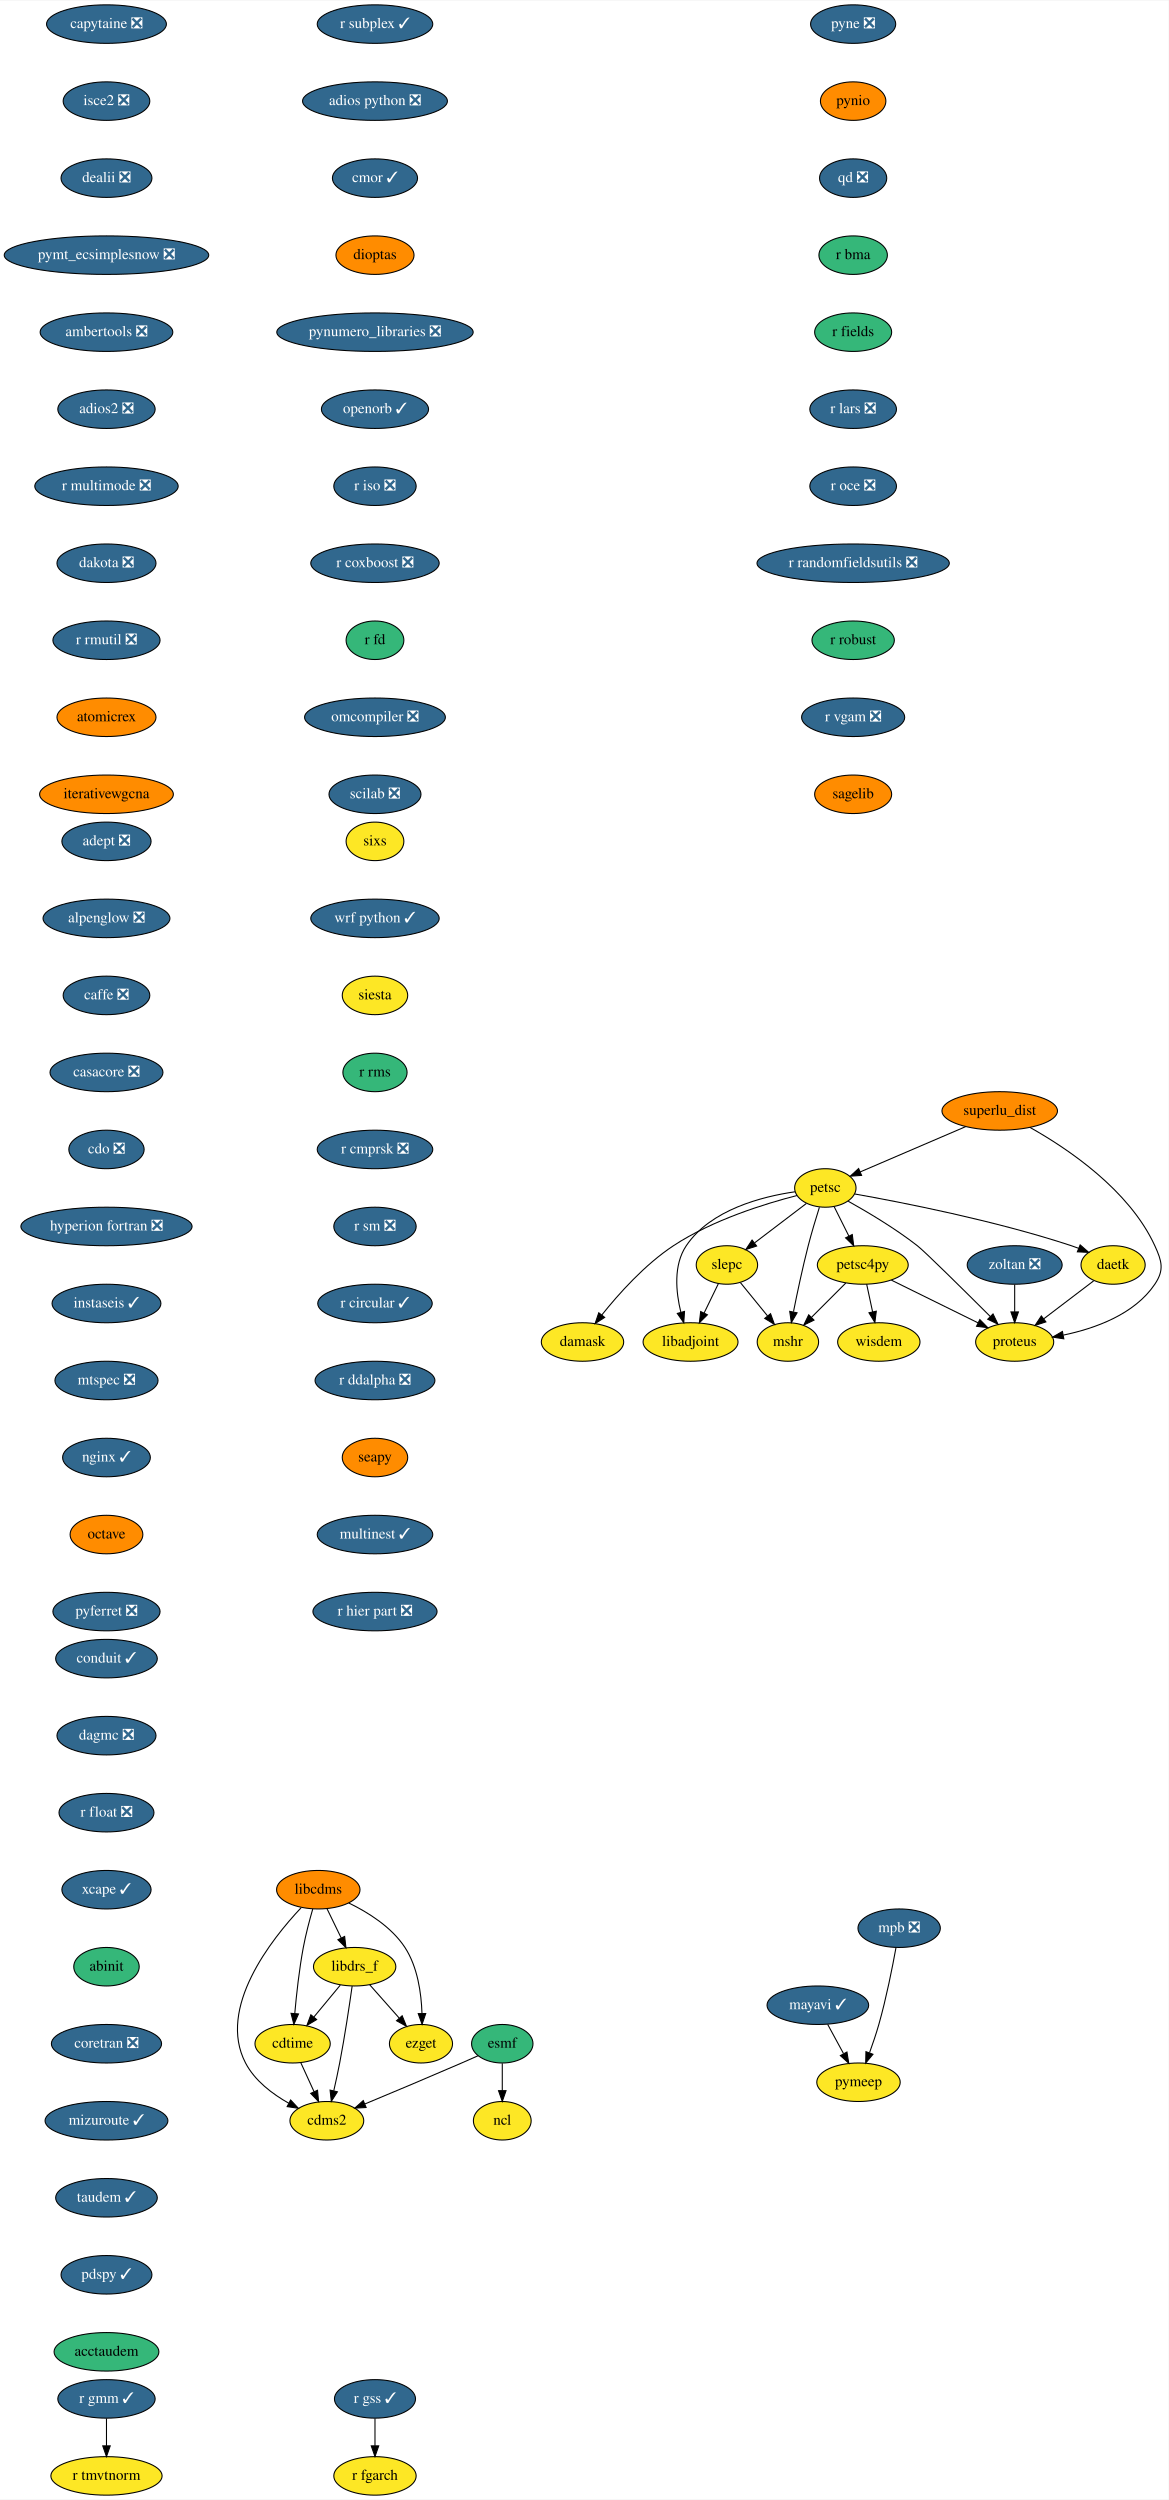
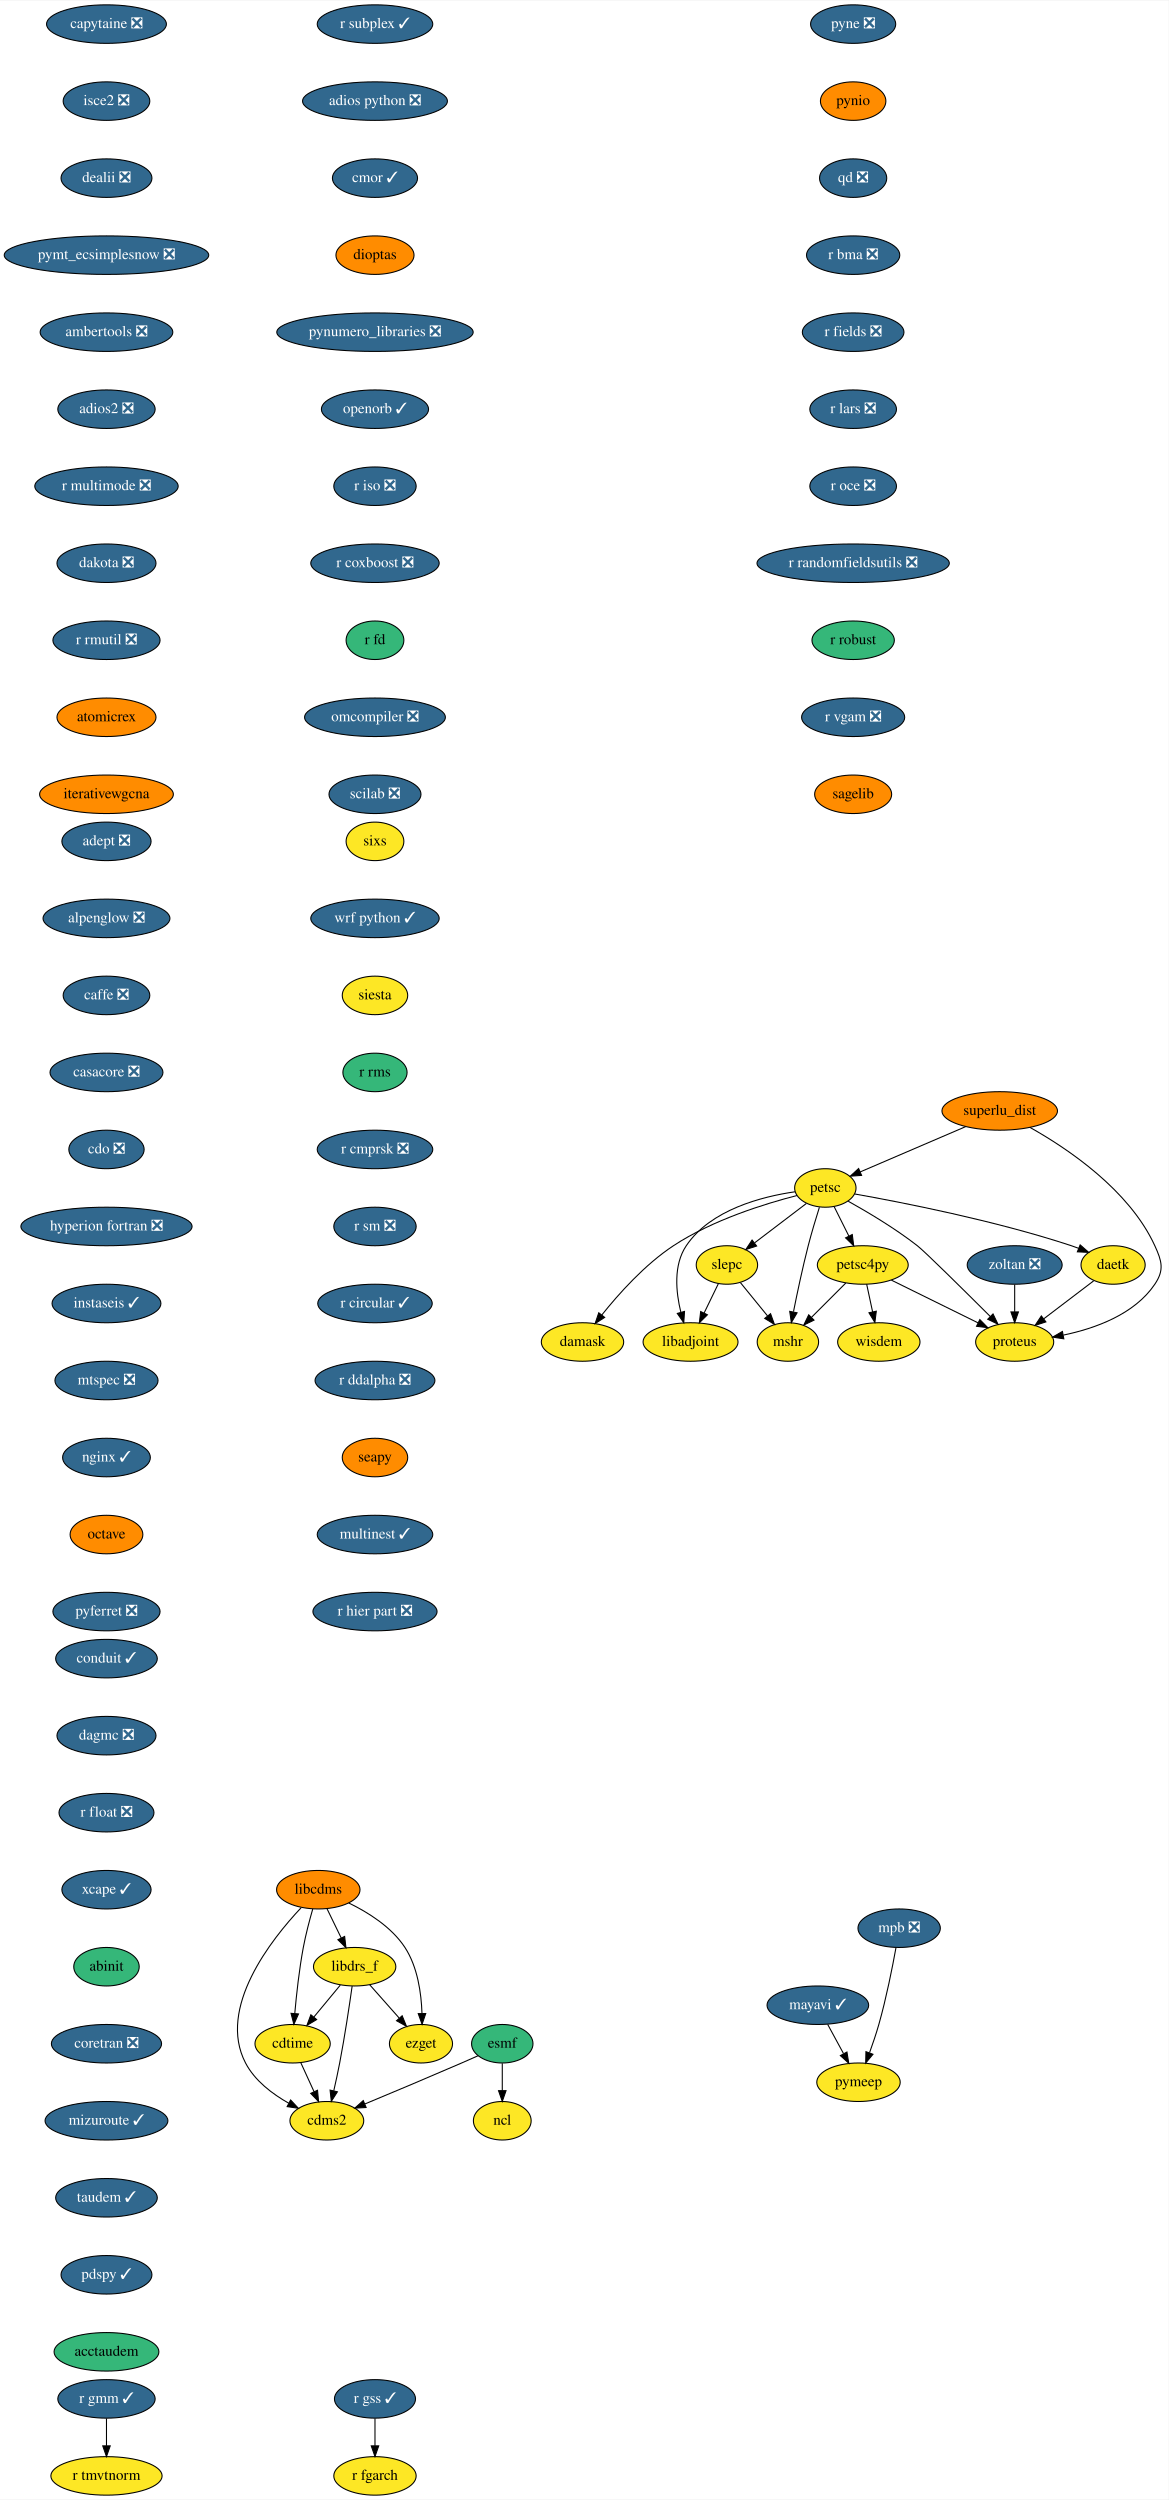
<svg xmlns="http://www.w3.org/2000/svg" xmlns:xlink="http://www.w3.org/1999/xlink" width="1092pt" height="2336pt" viewBox="0.00 0.00 1092.49 2336.00">
  <g id="graph0" class="graph" transform="scale(1 1) rotate(0) translate(4 2332)">
    <polygon fill="white" stroke="transparent" points="-4,4 -4,-2332 1088.49,-2332 1088.49,4 -4,4" />
    <g id="node1" class="node">
      <g id="a_node1">
        <a xlink:href="https://github.com/conda-forge/adept-feedstock/pull/13" xlink:title="adept ❎">
          <ellipse fill="#31688e" stroke="black" cx="95.54" cy="-1546" rx="41.69" ry="18" />
          <text text-anchor="middle" x="95.54" y="-1542.3" font-family="Times,serif" font-size="14.00" fill="white">adept ❎</text>
        </a>
      </g>
    </g>
    <g id="node2" class="node">
      <g id="a_node2">
        <a xlink:href="https://github.com/conda-forge/alpenglow-feedstock/pull/27" xlink:title="alpenglow ❎">
          <ellipse fill="#31688e" stroke="black" cx="95.54" cy="-1474" rx="59.29" ry="18" />
          <text text-anchor="middle" x="95.54" y="-1470.3" font-family="Times,serif" font-size="14.00" fill="white">alpenglow ❎</text>
        </a>
      </g>
    </g>
    <g id="node3" class="node">
      <g id="a_node3">
        <a xlink:href="https://github.com/conda-forge/caffe-feedstock/pull/67" xlink:title="caffe ❎">
          <ellipse fill="#31688e" stroke="black" cx="95.54" cy="-1402" rx="40.5" ry="18" />
          <text text-anchor="middle" x="95.54" y="-1398.3" font-family="Times,serif" font-size="14.00" fill="white">caffe ❎</text>
        </a>
      </g>
    </g>
    <g id="node4" class="node">
      <g id="a_node4">
        <a xlink:href="https://github.com/conda-forge/casacore-feedstock/pull/50" xlink:title="casacore ❎">
          <ellipse fill="#31688e" stroke="black" cx="95.54" cy="-1330" rx="52.79" ry="18" />
          <text text-anchor="middle" x="95.54" y="-1326.3" font-family="Times,serif" font-size="14.00" fill="white">casacore ❎</text>
        </a>
      </g>
    </g>
    <g id="node5" class="node">
      <g id="a_node5">
        <a xlink:href="https://github.com/conda-forge/cdo-feedstock/pull/87" xlink:title="cdo ❎">
          <ellipse fill="#31688e" stroke="black" cx="95.54" cy="-1258" rx="35.19" ry="18" />
          <text text-anchor="middle" x="95.54" y="-1254.3" font-family="Times,serif" font-size="14.00" fill="white">cdo ❎</text>
        </a>
      </g>
    </g>
    <g id="node7" class="node">
      <g id="a_node7">
        <a xlink:href="https://github.com/conda-forge/hyperion-fortran-feedstock/pull/19" xlink:title="hyperion fortran ❎">
          <ellipse fill="#31688e" stroke="black" cx="95.54" cy="-1186" rx="80" ry="18" />
          <text text-anchor="middle" x="95.54" y="-1182.3" font-family="Times,serif" font-size="14.00" fill="white">hyperion fortran ❎</text>
        </a>
      </g>
    </g>
    <g id="node6" class="node">
      <g id="a_node6">
        <a xlink:href="https://github.com/conda-forge/cdms2-feedstock" xlink:title="cdms2">
          <ellipse fill="#fde725" stroke="black" cx="301.54" cy="-350" rx="34.5" ry="18" />
          <text text-anchor="middle" x="301.54" y="-346.3" font-family="Times,serif" font-size="14.00">cdms2</text>
        </a>
      </g>
    </g>
    <g id="node11" class="node">
      <g id="a_node11">
        <a xlink:href="https://github.com/conda-forge/instaseis-feedstock/pull/25" xlink:title="instaseis ✓">
          <ellipse fill="#31688e" stroke="black" cx="95.54" cy="-1114" rx="50.89" ry="18" />
          <text text-anchor="middle" x="95.54" y="-1110.3" font-family="Times,serif" font-size="14.00" fill="white">instaseis ✓</text>
        </a>
      </g>
    </g>
    <g id="node8" class="node">
      <g id="a_node8">
        <a xlink:href="https://github.com/conda-forge/cdtime-feedstock" xlink:title="cdtime">
          <ellipse fill="#fde725" stroke="black" cx="269.54" cy="-422" rx="35.19" ry="18" />
          <text text-anchor="middle" x="269.54" y="-418.3" font-family="Times,serif" font-size="14.00">cdtime</text>
        </a>
      </g>
    </g>
    <g id="edge6" class="edge">
      <path fill="none" stroke="black" d="M277.13,-404.41C280.86,-396.25 285.44,-386.22 289.63,-377.07" />
      <polygon fill="black" stroke="black" points="292.82,-378.51 293.79,-367.96 286.45,-375.6 292.82,-378.51" />
    </g>
    <g id="node9" class="node">
      <g id="a_node9">
        <a xlink:href="https://github.com/conda-forge/esmf-feedstock" xlink:title="esmf">
          <ellipse fill="#35b779" stroke="black" cx="465.54" cy="-422" rx="28.7" ry="18" />
          <text text-anchor="middle" x="465.54" y="-418.3" font-family="Times,serif" font-size="14.00">esmf</text>
        </a>
      </g>
    </g>
    <g id="edge7" class="edge">
      <path fill="none" stroke="black" d="M443.07,-410.85C437.98,-408.57 432.58,-406.19 427.54,-404 397.18,-390.82 362.49,-376.27 337.21,-365.75" />
      <polygon fill="black" stroke="black" points="338.25,-362.4 327.68,-361.79 335.57,-368.86 338.25,-362.4" />
    </g>
    <g id="node10" class="node">
      <g id="a_node10">
        <a xlink:href="https://github.com/conda-forge/ncl-feedstock" xlink:title="ncl">
          <ellipse fill="#fde725" stroke="black" cx="465.54" cy="-350" rx="27" ry="18" />
          <text text-anchor="middle" x="465.54" y="-346.3" font-family="Times,serif" font-size="14.00">ncl</text>
        </a>
      </g>
    </g>
    <g id="edge8" class="edge">
      <path fill="none" stroke="black" d="M465.54,-403.7C465.54,-395.98 465.54,-386.71 465.54,-378.11" />
      <polygon fill="black" stroke="black" points="469.04,-378.1 465.54,-368.1 462.04,-378.1 469.04,-378.1" />
    </g>
    <g id="node12" class="node">
      <g id="a_node12">
        <a xlink:href="https://github.com/conda-forge/mtspec-feedstock/pull/14" xlink:title="mtspec ❎">
          <ellipse fill="#31688e" stroke="black" cx="95.54" cy="-1042" rx="48.19" ry="18" />
          <text text-anchor="middle" x="95.54" y="-1038.3" font-family="Times,serif" font-size="14.00" fill="white">mtspec ❎</text>
        </a>
      </g>
    </g>
    <g id="node20" class="node">
      <g id="a_node20">
        <a xlink:href="https://github.com/conda-forge/nginx-feedstock/pull/46" xlink:title="nginx ✓">
          <ellipse fill="#31688e" stroke="black" cx="95.54" cy="-970" rx="41" ry="18" />
          <text text-anchor="middle" x="95.54" y="-966.3" font-family="Times,serif" font-size="14.00" fill="white">nginx ✓</text>
        </a>
      </g>
    </g>
    <g id="node13" class="node">
      <g id="a_node13">
        <a xlink:href="https://github.com/conda-forge/libadjoint-feedstock" xlink:title="libadjoint">
          <ellipse fill="#fde725" stroke="black" cx="641.54" cy="-1078" rx="44.39" ry="18" />
          <text text-anchor="middle" x="641.54" y="-1074.3" font-family="Times,serif" font-size="14.00">libadjoint</text>
        </a>
      </g>
    </g>
    <g id="node14" class="node">
      <g id="a_node14">
        <a xlink:href="https://github.com/conda-forge/libcdms-feedstock" xlink:title="libcdms">
          <ellipse fill="#ff8c00" stroke="black" cx="293.54" cy="-566" rx="39" ry="18" />
          <text text-anchor="middle" x="293.54" y="-562.3" font-family="Times,serif" font-size="14.00">libcdms</text>
        </a>
      </g>
    </g>
    <g id="edge11" class="edge">
      <path fill="none" stroke="black" d="M277.43,-549.07C249.78,-519.71 198.73,-455.38 225.54,-404 234.19,-387.43 250.64,-374.98 266.04,-366.33" />
      <polygon fill="black" stroke="black" points="267.68,-369.42 274.91,-361.67 264.43,-363.22 267.68,-369.42" />
    </g>
    <g id="edge12" class="edge">
      <path fill="none" stroke="black" d="M288.36,-547.96C285.39,-537.64 281.82,-524.16 279.54,-512 275.7,-491.5 273.14,-468.04 271.57,-450.36" />
      <polygon fill="black" stroke="black" points="275.04,-449.85 270.72,-440.17 268.07,-450.43 275.04,-449.85" />
    </g>
    <g id="node15" class="node">
      <g id="a_node15">
        <a xlink:href="https://github.com/conda-forge/libdrs_f-feedstock" xlink:title="libdrs_f">
          <ellipse fill="#fde725" stroke="black" cx="327.54" cy="-494" rx="38.5" ry="18" />
          <text text-anchor="middle" x="327.54" y="-490.3" font-family="Times,serif" font-size="14.00">libdrs_f</text>
        </a>
      </g>
    </g>
    <g id="edge13" class="edge">
      <path fill="none" stroke="black" d="M301.77,-548.05C305.74,-539.89 310.58,-529.91 315,-520.82" />
      <polygon fill="black" stroke="black" points="318.17,-522.31 319.39,-511.79 311.87,-519.25 318.17,-522.31" />
    </g>
    <g id="node16" class="node">
      <g id="a_node16">
        <a xlink:href="https://github.com/conda-forge/ezget-feedstock" xlink:title="ezget">
          <ellipse fill="#fde725" stroke="black" cx="389.54" cy="-422" rx="29.5" ry="18" />
          <text text-anchor="middle" x="389.54" y="-418.3" font-family="Times,serif" font-size="14.00">ezget</text>
        </a>
      </g>
    </g>
    <g id="edge14" class="edge">
      <path fill="none" stroke="black" d="M322,-553.59C339.95,-544.89 362.03,-531.13 374.54,-512 386.44,-493.8 389.85,-469.18 390.47,-450.45" />
      <polygon fill="black" stroke="black" points="393.98,-450.22 390.56,-440.19 386.98,-450.16 393.98,-450.22" />
    </g>
    <g id="edge15" class="edge">
      <path fill="none" stroke="black" d="M325.19,-475.88C322.65,-457.92 318.31,-428.89 313.54,-404 311.92,-395.53 309.92,-386.35 308.03,-378.05" />
      <polygon fill="black" stroke="black" points="311.4,-377.07 305.72,-368.13 304.58,-378.66 311.4,-377.07" />
    </g>
    <g id="edge16" class="edge">
      <path fill="none" stroke="black" d="M314.09,-476.76C306.77,-467.93 297.57,-456.83 289.44,-447.01" />
      <polygon fill="black" stroke="black" points="292,-444.61 282.92,-439.15 286.61,-449.08 292,-444.61" />
    </g>
    <g id="edge17" class="edge">
      <path fill="none" stroke="black" d="M341.61,-477.12C349.73,-467.95 360.08,-456.26 369.09,-446.09" />
      <polygon fill="black" stroke="black" points="371.94,-448.15 375.95,-438.34 366.7,-443.51 371.94,-448.15" />
    </g>
    <g id="node17" class="node">
      <g id="a_node17">
        <a xlink:href="https://github.com/conda-forge/mayavi-feedstock/pull/46" xlink:title="mayavi ✓">
          <ellipse fill="#31688e" stroke="black" cx="760.54" cy="-458" rx="47.5" ry="18" />
          <text text-anchor="middle" x="760.54" y="-454.3" font-family="Times,serif" font-size="14.00" fill="white">mayavi ✓</text>
        </a>
      </g>
    </g>
    <g id="node18" class="node">
      <g id="a_node18">
        <a xlink:href="https://github.com/conda-forge/pymeep-feedstock" xlink:title="pymeep">
          <ellipse fill="#fde725" stroke="black" cx="798.54" cy="-386" rx="39" ry="18" />
          <text text-anchor="middle" x="798.54" y="-382.3" font-family="Times,serif" font-size="14.00">pymeep</text>
        </a>
      </g>
    </g>
    <g id="edge18" class="edge">
      <path fill="none" stroke="black" d="M769.74,-440.05C774.17,-431.89 779.59,-421.91 784.52,-412.82" />
      <polygon fill="black" stroke="black" points="787.73,-414.25 789.43,-403.79 781.58,-410.91 787.73,-414.25" />
    </g>
    <g id="node19" class="node">
      <g id="a_node19">
        <a xlink:href="https://github.com/conda-forge/mshr-feedstock" xlink:title="mshr">
          <ellipse fill="#fde725" stroke="black" cx="732.54" cy="-1078" rx="28.7" ry="18" />
          <text text-anchor="middle" x="732.54" y="-1074.3" font-family="Times,serif" font-size="14.00">mshr</text>
        </a>
      </g>
    </g>
    <g id="node21" class="node">
      <g id="a_node21">
        <a xlink:href="https://github.com/conda-forge/octave-feedstock" xlink:title="octave">
          <ellipse fill="#ff8c00" stroke="black" cx="95.54" cy="-898" rx="34" ry="18" />
          <text text-anchor="middle" x="95.54" y="-894.3" font-family="Times,serif" font-size="14.00">octave</text>
        </a>
      </g>
    </g>
    <g id="node22" class="node">
      <g id="a_node22">
        <a xlink:href="https://github.com/conda-forge/pyferret-feedstock/pull/71" xlink:title="pyferret ❎">
          <ellipse fill="#31688e" stroke="black" cx="95.54" cy="-826" rx="50.09" ry="18" />
          <text text-anchor="middle" x="95.54" y="-822.3" font-family="Times,serif" font-size="14.00" fill="white">pyferret ❎</text>
        </a>
      </g>
    </g>
    <g id="node23" class="node">
      <g id="a_node23">
        <a xlink:href="https://github.com/conda-forge/pyne-feedstock/pull/61" xlink:title="pyne ❎">
          <ellipse fill="#31688e" stroke="black" cx="793.54" cy="-2310" rx="39.79" ry="18" />
          <text text-anchor="middle" x="793.54" y="-2306.3" font-family="Times,serif" font-size="14.00" fill="white">pyne ❎</text>
        </a>
      </g>
    </g>
    <g id="node24" class="node">
      <g id="a_node24">
        <a xlink:href="https://github.com/conda-forge/pynio-feedstock" xlink:title="pynio">
          <ellipse fill="#ff8c00" stroke="black" cx="793.54" cy="-2238" rx="30.59" ry="18" />
          <text text-anchor="middle" x="793.54" y="-2234.3" font-family="Times,serif" font-size="14.00">pynio</text>
        </a>
      </g>
    </g>
    <g id="node25" class="node">
      <g id="a_node25">
        <a xlink:href="https://github.com/conda-forge/qd-feedstock/pull/17" xlink:title="qd ❎">
          <ellipse fill="#31688e" stroke="black" cx="793.54" cy="-2166" rx="31.4" ry="18" />
          <text text-anchor="middle" x="793.54" y="-2162.3" font-family="Times,serif" font-size="14.00" fill="white">qd ❎</text>
        </a>
      </g>
    </g>
    <g id="node26" class="node">
      <g id="a_node26">
-         <a xlink:href="https://github.com/conda-forge/r-bma-feedstock" xlink:title="r bma">
-           <ellipse fill="#35b779" stroke="black" cx="793.54" cy="-2094" rx="32" ry="18" />
-           <text text-anchor="middle" x="793.54" y="-2090.3" font-family="Times,serif" font-size="14.00">r bma</text>
+         <a xlink:href="https://github.com/conda-forge/r-bma-feedstock/pull/13" xlink:title="r bma ❎">
+           <ellipse fill="#31688e" stroke="black" cx="793.54" cy="-2094" rx="43.59" ry="18" />
+           <text text-anchor="middle" x="793.54" y="-2090.3" font-family="Times,serif" font-size="14.00" fill="white">r bma ❎</text>
        </a>
      </g>
    </g>
    <g id="node27" class="node">
      <g id="a_node27">
-         <a xlink:href="https://github.com/conda-forge/r-fields-feedstock" xlink:title="r fields">
-           <ellipse fill="#35b779" stroke="black" cx="793.54" cy="-2022" rx="36" ry="18" />
-           <text text-anchor="middle" x="793.54" y="-2018.3" font-family="Times,serif" font-size="14.00">r fields</text>
+         <a xlink:href="https://github.com/conda-forge/r-fields-feedstock/pull/19" xlink:title="r fields ❎">
+           <ellipse fill="#31688e" stroke="black" cx="793.54" cy="-2022" rx="47.5" ry="18" />
+           <text text-anchor="middle" x="793.54" y="-2018.3" font-family="Times,serif" font-size="14.00" fill="white">r fields ❎</text>
        </a>
      </g>
    </g>
    <g id="node28" class="node">
      <g id="a_node28">
        <a xlink:href="https://github.com/conda-forge/r-lars-feedstock/pull/6" xlink:title="r lars ❎">
          <ellipse fill="#31688e" stroke="black" cx="793.54" cy="-1950" rx="40.5" ry="18" />
          <text text-anchor="middle" x="793.54" y="-1946.3" font-family="Times,serif" font-size="14.00" fill="white">r lars ❎</text>
        </a>
      </g>
    </g>
    <g id="node29" class="node">
      <g id="a_node29">
        <a xlink:href="https://github.com/conda-forge/r-oce-feedstock/pull/11" xlink:title="r oce ❎">
          <ellipse fill="#31688e" stroke="black" cx="793.54" cy="-1878" rx="40.5" ry="18" />
          <text text-anchor="middle" x="793.54" y="-1874.3" font-family="Times,serif" font-size="14.00" fill="white">r oce ❎</text>
        </a>
      </g>
    </g>
    <g id="node30" class="node">
      <g id="a_node30">
        <a xlink:href="https://github.com/conda-forge/r-randomfieldsutils-feedstock/pull/8" xlink:title="r randomfieldsutils ❎">
          <ellipse fill="#31688e" stroke="black" cx="793.54" cy="-1806" rx="89.88" ry="18" />
          <text text-anchor="middle" x="793.54" y="-1802.3" font-family="Times,serif" font-size="14.00" fill="white">r randomfieldsutils ❎</text>
        </a>
      </g>
    </g>
    <g id="node31" class="node">
      <g id="a_node31">
        <a xlink:href="https://github.com/conda-forge/r-robust-feedstock" xlink:title="r robust">
          <ellipse fill="#35b779" stroke="black" cx="793.54" cy="-1734" rx="38.5" ry="18" />
          <text text-anchor="middle" x="793.54" y="-1730.3" font-family="Times,serif" font-size="14.00">r robust</text>
        </a>
      </g>
    </g>
    <g id="node32" class="node">
      <g id="a_node32">
        <a xlink:href="https://github.com/conda-forge/r-vgam-feedstock/pull/10" xlink:title="r vgam ❎">
          <ellipse fill="#31688e" stroke="black" cx="793.54" cy="-1662" rx="48.19" ry="18" />
          <text text-anchor="middle" x="793.54" y="-1658.3" font-family="Times,serif" font-size="14.00" fill="white">r vgam ❎</text>
        </a>
      </g>
    </g>
    <g id="node33" class="node">
      <g id="a_node33">
        <a xlink:href="https://github.com/conda-forge/sagelib-feedstock" xlink:title="sagelib">
          <ellipse fill="#ff8c00" stroke="black" cx="793.54" cy="-1590" rx="36" ry="18" />
          <text text-anchor="middle" x="793.54" y="-1586.3" font-family="Times,serif" font-size="14.00">sagelib</text>
        </a>
      </g>
    </g>
    <g id="node34" class="node">
      <g id="a_node34">
        <a xlink:href="https://github.com/conda-forge/sixs-feedstock" xlink:title="sixs">
          <ellipse fill="#fde725" stroke="black" cx="346.54" cy="-1546" rx="27" ry="18" />
          <text text-anchor="middle" x="346.54" y="-1542.3" font-family="Times,serif" font-size="14.00">sixs</text>
        </a>
      </g>
    </g>
    <g id="node35" class="node">
      <g id="a_node35">
        <a xlink:href="https://github.com/conda-forge/wrf-python-feedstock/pull/48" xlink:title="wrf python ✓">
          <ellipse fill="#31688e" stroke="black" cx="346.54" cy="-1474" rx="60" ry="18" />
          <text text-anchor="middle" x="346.54" y="-1470.3" font-family="Times,serif" font-size="14.00" fill="white">wrf python ✓</text>
        </a>
      </g>
    </g>
    <g id="node36" class="node">
      <g id="a_node36">
        <a xlink:href="https://github.com/conda-forge/siesta-feedstock" xlink:title="siesta">
          <ellipse fill="#fde725" stroke="black" cx="346.54" cy="-1402" rx="30.59" ry="18" />
          <text text-anchor="middle" x="346.54" y="-1398.3" font-family="Times,serif" font-size="14.00">siesta</text>
        </a>
      </g>
    </g>
    <g id="node37" class="node">
      <g id="a_node37">
        <a xlink:href="https://github.com/conda-forge/r-rms-feedstock" xlink:title="r rms">
          <ellipse fill="#35b779" stroke="black" cx="346.54" cy="-1330" rx="30" ry="18" />
          <text text-anchor="middle" x="346.54" y="-1326.3" font-family="Times,serif" font-size="14.00">r rms</text>
        </a>
      </g>
    </g>
    <g id="node45" class="node">
      <g id="a_node45">
        <a xlink:href="https://github.com/conda-forge/r-cmprsk-feedstock/pull/9" xlink:title="r cmprsk ❎">
          <ellipse fill="#31688e" stroke="black" cx="346.54" cy="-1258" rx="54" ry="18" />
          <text text-anchor="middle" x="346.54" y="-1254.3" font-family="Times,serif" font-size="14.00" fill="white">r cmprsk ❎</text>
        </a>
      </g>
    </g>
    <g id="node38" class="node">
      <g id="a_node38">
        <a xlink:href="https://github.com/conda-forge/petsc-feedstock" xlink:title="petsc">
          <ellipse fill="#fde725" stroke="black" cx="767.54" cy="-1222" rx="28.7" ry="18" />
          <text text-anchor="middle" x="767.54" y="-1218.3" font-family="Times,serif" font-size="14.00">petsc</text>
        </a>
      </g>
    </g>
    <g id="edge35" class="edge">
      <path fill="none" stroke="black" d="M739.28,-1218.44C708.36,-1213.97 660.18,-1201.68 637.54,-1168 625.38,-1149.91 627.82,-1124.77 632.47,-1105.82" />
      <polygon fill="black" stroke="black" points="635.89,-1106.59 635.2,-1096.02 629.15,-1104.71 635.89,-1106.59" />
    </g>
    <g id="edge36" class="edge">
      <path fill="none" stroke="black" d="M761.99,-1203.92C758.73,-1193.58 754.65,-1180.1 751.54,-1168 746.26,-1147.47 741.3,-1124.02 737.77,-1106.34" />
      <polygon fill="black" stroke="black" points="741.13,-1105.3 735.77,-1096.16 734.26,-1106.65 741.13,-1105.3" />
    </g>
    <g id="node39" class="node">
      <g id="a_node39">
        <a xlink:href="https://github.com/conda-forge/petsc4py-feedstock" xlink:title="petsc4py">
          <ellipse fill="#fde725" stroke="black" cx="802.54" cy="-1150" rx="42.49" ry="18" />
          <text text-anchor="middle" x="802.54" y="-1146.3" font-family="Times,serif" font-size="14.00">petsc4py</text>
        </a>
      </g>
    </g>
    <g id="edge37" class="edge">
      <path fill="none" stroke="black" d="M775.84,-1204.41C779.92,-1196.25 784.93,-1186.22 789.51,-1177.07" />
      <polygon fill="black" stroke="black" points="792.72,-1178.47 794.06,-1167.96 786.46,-1175.34 792.72,-1178.47" />
    </g>
    <g id="node40" class="node">
      <g id="a_node40">
        <a xlink:href="https://github.com/conda-forge/slepc-feedstock" xlink:title="slepc">
          <ellipse fill="#fde725" stroke="black" cx="675.54" cy="-1150" rx="28.7" ry="18" />
          <text text-anchor="middle" x="675.54" y="-1146.3" font-family="Times,serif" font-size="14.00">slepc</text>
        </a>
      </g>
    </g>
    <g id="edge38" class="edge">
      <path fill="none" stroke="black" d="M749.8,-1207.5C736.06,-1197.04 716.81,-1182.4 701.36,-1170.65" />
      <polygon fill="black" stroke="black" points="703.3,-1167.73 693.23,-1164.46 699.06,-1173.3 703.3,-1167.73" />
    </g>
    <g id="node41" class="node">
      <g id="a_node41">
        <a xlink:href="https://github.com/conda-forge/daetk-feedstock" xlink:title="daetk">
          <ellipse fill="#fde725" stroke="black" cx="1036.54" cy="-1150" rx="30" ry="18" />
          <text text-anchor="middle" x="1036.54" y="-1146.3" font-family="Times,serif" font-size="14.00">daetk</text>
        </a>
      </g>
    </g>
    <g id="edge39" class="edge">
      <path fill="none" stroke="black" d="M794.9,-1216.39C838.45,-1208.67 925.94,-1191.63 997.54,-1168 999.79,-1167.26 1002.09,-1166.43 1004.39,-1165.56" />
      <polygon fill="black" stroke="black" points="1005.76,-1168.78 1013.72,-1161.79 1003.14,-1162.29 1005.76,-1168.78" />
    </g>
    <g id="node42" class="node">
      <g id="a_node42">
        <a xlink:href="https://github.com/conda-forge/proteus-feedstock" xlink:title="proteus">
          <ellipse fill="#fde725" stroke="black" cx="944.54" cy="-1078" rx="36.5" ry="18" />
          <text text-anchor="middle" x="944.54" y="-1074.3" font-family="Times,serif" font-size="14.00">proteus</text>
        </a>
      </g>
    </g>
    <g id="edge40" class="edge">
      <path fill="none" stroke="black" d="M788.9,-1209.6C806.85,-1199.61 832.81,-1184.2 853.54,-1168 860.8,-1162.33 897.21,-1126.28 921.72,-1101.84" />
      <polygon fill="black" stroke="black" points="924.29,-1104.22 928.9,-1094.67 919.35,-1099.26 924.29,-1104.22" />
    </g>
    <g id="node43" class="node">
      <g id="a_node43">
        <a xlink:href="https://github.com/conda-forge/damask-feedstock" xlink:title="damask">
          <ellipse fill="#fde725" stroke="black" cx="540.54" cy="-1078" rx="38.5" ry="18" />
          <text text-anchor="middle" x="540.54" y="-1074.3" font-family="Times,serif" font-size="14.00">damask</text>
        </a>
      </g>
    </g>
    <g id="edge41" class="edge">
      <path fill="none" stroke="black" d="M741.02,-1214.94C711.19,-1207.28 662.12,-1192.11 625.54,-1168 598.85,-1150.41 574.32,-1122.97 558.55,-1103.22" />
      <polygon fill="black" stroke="black" points="561.26,-1101 552.34,-1095.27 555.74,-1105.31 561.26,-1101" />
    </g>
    <g id="edge42" class="edge">
      <path fill="none" stroke="black" d="M786.66,-1133.12C777.18,-1123.64 765,-1111.46 754.6,-1101.06" />
      <polygon fill="black" stroke="black" points="756.95,-1098.46 747.41,-1093.86 752,-1103.41 756.95,-1098.46" />
    </g>
    <g id="edge43" class="edge">
      <path fill="none" stroke="black" d="M829.25,-1135.83C852.19,-1124.53 885.4,-1108.16 910.29,-1095.89" />
      <polygon fill="black" stroke="black" points="911.96,-1098.96 919.38,-1091.4 908.87,-1092.68 911.96,-1098.96" />
    </g>
    <g id="node44" class="node">
      <g id="a_node44">
        <a xlink:href="https://github.com/conda-forge/wisdem-feedstock" xlink:title="wisdem">
          <ellipse fill="#fde725" stroke="black" cx="817.54" cy="-1078" rx="38.5" ry="18" />
          <text text-anchor="middle" x="817.54" y="-1074.3" font-family="Times,serif" font-size="14.00">wisdem</text>
        </a>
      </g>
    </g>
    <g id="edge44" class="edge">
      <path fill="none" stroke="black" d="M806.17,-1132.05C807.84,-1124.26 809.87,-1114.82 811.74,-1106.08" />
      <polygon fill="black" stroke="black" points="815.17,-1106.79 813.84,-1096.28 808.32,-1105.32 815.17,-1106.79" />
    </g>
    <g id="edge45" class="edge">
      <path fill="none" stroke="black" d="M667.48,-1132.41C663.52,-1124.25 658.65,-1114.22 654.2,-1105.07" />
      <polygon fill="black" stroke="black" points="657.29,-1103.42 649.78,-1095.96 651,-1106.48 657.29,-1103.42" />
    </g>
    <g id="edge46" class="edge">
      <path fill="none" stroke="black" d="M688.19,-1133.46C695.65,-1124.31 705.22,-1112.55 713.56,-1102.31" />
      <polygon fill="black" stroke="black" points="716.33,-1104.46 719.93,-1094.49 710.9,-1100.04 716.33,-1104.46" />
    </g>
    <g id="edge47" class="edge">
      <path fill="none" stroke="black" d="M1018.37,-1135.17C1005.02,-1125.02 986.67,-1111.06 971.61,-1099.6" />
      <polygon fill="black" stroke="black" points="973.71,-1096.79 963.63,-1093.52 969.47,-1102.36 973.71,-1096.79" />
    </g>
    <g id="node46" class="node">
      <g id="a_node46">
        <a xlink:href="https://github.com/conda-forge/r-sm-feedstock/pull/8" xlink:title="r sm ❎">
          <ellipse fill="#31688e" stroke="black" cx="346.54" cy="-1186" rx="38.5" ry="18" />
          <text text-anchor="middle" x="346.54" y="-1182.3" font-family="Times,serif" font-size="14.00" fill="white">r sm ❎</text>
        </a>
      </g>
    </g>
    <g id="node47" class="node">
      <g id="a_node47">
        <a xlink:href="https://github.com/conda-forge/r-circular-feedstock/pull/6" xlink:title="r circular ✓">
          <ellipse fill="#31688e" stroke="black" cx="346.54" cy="-1114" rx="53.5" ry="18" />
          <text text-anchor="middle" x="346.54" y="-1110.3" font-family="Times,serif" font-size="14.00" fill="white">r circular ✓</text>
        </a>
      </g>
    </g>
    <g id="node48" class="node">
      <g id="a_node48">
        <a xlink:href="https://github.com/conda-forge/r-ddalpha-feedstock/pull/16" xlink:title="r ddalpha ❎">
          <ellipse fill="#31688e" stroke="black" cx="346.54" cy="-1042" rx="56" ry="18" />
          <text text-anchor="middle" x="346.54" y="-1038.3" font-family="Times,serif" font-size="14.00" fill="white">r ddalpha ❎</text>
        </a>
      </g>
    </g>
    <g id="node49" class="node">
      <g id="a_node49">
        <a xlink:href="https://github.com/conda-forge/seapy-feedstock" xlink:title="seapy">
          <ellipse fill="#ff8c00" stroke="black" cx="346.54" cy="-970" rx="30.59" ry="18" />
          <text text-anchor="middle" x="346.54" y="-966.3" font-family="Times,serif" font-size="14.00">seapy</text>
        </a>
      </g>
    </g>
    <g id="node53" class="node">
      <g id="a_node53">
        <a xlink:href="https://github.com/conda-forge/multinest-feedstock/pull/11" xlink:title="multinest ✓">
          <ellipse fill="#31688e" stroke="black" cx="346.54" cy="-898" rx="54" ry="18" />
          <text text-anchor="middle" x="346.54" y="-894.3" font-family="Times,serif" font-size="14.00" fill="white">multinest ✓</text>
        </a>
      </g>
    </g>
    <g id="node50" class="node">
      <g id="a_node50">
        <a xlink:href="https://github.com/conda-forge/r-gss-feedstock/pull/13" xlink:title="r gss ✓">
          <ellipse fill="#31688e" stroke="black" cx="346.54" cy="-90" rx="37.89" ry="18" />
          <text text-anchor="middle" x="346.54" y="-86.3" font-family="Times,serif" font-size="14.00" fill="white">r gss ✓</text>
        </a>
      </g>
    </g>
    <g id="node51" class="node">
      <g id="a_node51">
        <a xlink:href="https://github.com/conda-forge/r-fgarch-feedstock" xlink:title="r fgarch">
          <ellipse fill="#fde725" stroke="black" cx="346.54" cy="-18" rx="38.5" ry="18" />
          <text text-anchor="middle" x="346.54" y="-14.3" font-family="Times,serif" font-size="14.00">r fgarch</text>
        </a>
      </g>
    </g>
    <g id="edge53" class="edge">
      <path fill="none" stroke="black" d="M346.54,-71.7C346.54,-63.98 346.54,-54.71 346.54,-46.11" />
      <polygon fill="black" stroke="black" points="350.04,-46.1 346.54,-36.1 343.04,-46.1 350.04,-46.1" />
    </g>
    <g id="node52" class="node">
      <g id="a_node52">
        <a xlink:href="https://github.com/conda-forge/mpb-feedstock/pull/32" xlink:title="mpb ❎">
          <ellipse fill="#31688e" stroke="black" cx="836.54" cy="-530" rx="38.5" ry="18" />
          <text text-anchor="middle" x="836.54" y="-526.3" font-family="Times,serif" font-size="14.00" fill="white">mpb ❎</text>
        </a>
      </g>
    </g>
    <g id="edge54" class="edge">
      <path fill="none" stroke="black" d="M833.57,-511.77C830.3,-493.72 824.55,-464.62 817.54,-440 815.07,-431.31 811.9,-421.99 808.87,-413.62" />
      <polygon fill="black" stroke="black" points="812.06,-412.15 805.29,-404 805.5,-414.59 812.06,-412.15" />
    </g>
    <g id="node54" class="node">
      <g id="a_node54">
        <a xlink:href="https://github.com/conda-forge/r-hier.part-feedstock/pull/6" xlink:title="r hier part ❎">
          <ellipse fill="#31688e" stroke="black" cx="346.54" cy="-826" rx="58" ry="18" />
          <text text-anchor="middle" x="346.54" y="-822.3" font-family="Times,serif" font-size="14.00" fill="white">r hier part ❎</text>
        </a>
      </g>
    </g>
    <g id="node55" class="node">
      <g id="a_node55">
        <a xlink:href="https://github.com/conda-forge/r-subplex-feedstock/pull/7" xlink:title="r subplex ✓">
          <ellipse fill="#31688e" stroke="black" cx="346.54" cy="-2310" rx="54" ry="18" />
          <text text-anchor="middle" x="346.54" y="-2306.3" font-family="Times,serif" font-size="14.00" fill="white">r subplex ✓</text>
        </a>
      </g>
    </g>
    <g id="node56" class="node">
      <g id="a_node56">
        <a xlink:href="https://github.com/conda-forge/adios-python-feedstock/pull/12" xlink:title="adios python ❎">
          <ellipse fill="#31688e" stroke="black" cx="346.54" cy="-2238" rx="67.69" ry="18" />
          <text text-anchor="middle" x="346.54" y="-2234.3" font-family="Times,serif" font-size="14.00" fill="white">adios python ❎</text>
        </a>
      </g>
    </g>
    <g id="node57" class="node">
      <g id="a_node57">
        <a xlink:href="https://github.com/conda-forge/cmor-feedstock/pull/32" xlink:title="cmor ✓">
          <ellipse fill="#31688e" stroke="black" cx="346.54" cy="-2166" rx="39.79" ry="18" />
          <text text-anchor="middle" x="346.54" y="-2162.3" font-family="Times,serif" font-size="14.00" fill="white">cmor ✓</text>
        </a>
      </g>
    </g>
    <g id="node58" class="node">
      <g id="a_node58">
        <a xlink:href="https://github.com/conda-forge/dioptas-feedstock" xlink:title="dioptas">
          <ellipse fill="#ff8c00" stroke="black" cx="346.54" cy="-2094" rx="36.5" ry="18" />
          <text text-anchor="middle" x="346.54" y="-2090.3" font-family="Times,serif" font-size="14.00">dioptas</text>
        </a>
      </g>
    </g>
    <g id="node59" class="node">
      <g id="a_node59">
        <a xlink:href="https://github.com/conda-forge/pynumero_libraries-feedstock/pull/27" xlink:title="pynumero_libraries ❎">
          <ellipse fill="#31688e" stroke="black" cx="346.54" cy="-2022" rx="91.78" ry="18" />
          <text text-anchor="middle" x="346.54" y="-2018.3" font-family="Times,serif" font-size="14.00" fill="white">pynumero_libraries ❎</text>
        </a>
      </g>
    </g>
    <g id="node60" class="node">
      <g id="a_node60">
        <a xlink:href="https://github.com/conda-forge/openorb-feedstock/pull/15" xlink:title="openorb ✓">
          <ellipse fill="#31688e" stroke="black" cx="346.54" cy="-1950" rx="50.09" ry="18" />
          <text text-anchor="middle" x="346.54" y="-1946.3" font-family="Times,serif" font-size="14.00" fill="white">openorb ✓</text>
        </a>
      </g>
    </g>
    <g id="node61" class="node">
      <g id="a_node61">
        <a xlink:href="https://github.com/conda-forge/r-iso-feedstock/pull/7" xlink:title="r iso ❎">
          <ellipse fill="#31688e" stroke="black" cx="346.54" cy="-1878" rx="38.5" ry="18" />
          <text text-anchor="middle" x="346.54" y="-1874.3" font-family="Times,serif" font-size="14.00" fill="white">r iso ❎</text>
        </a>
      </g>
    </g>
    <g id="node62" class="node">
      <g id="a_node62">
        <a xlink:href="https://github.com/conda-forge/r-coxboost-feedstock/pull/5" xlink:title="r coxboost ❎">
          <ellipse fill="#31688e" stroke="black" cx="346.54" cy="-1806" rx="60" ry="18" />
          <text text-anchor="middle" x="346.54" y="-1802.3" font-family="Times,serif" font-size="14.00" fill="white">r coxboost ❎</text>
        </a>
      </g>
    </g>
    <g id="node65" class="node">
      <g id="a_node65">
        <a xlink:href="https://github.com/conda-forge/r-fd-feedstock" xlink:title="r fd">
          <ellipse fill="#35b779" stroke="black" cx="346.54" cy="-1734" rx="27" ry="18" />
          <text text-anchor="middle" x="346.54" y="-1730.3" font-family="Times,serif" font-size="14.00">r fd</text>
        </a>
      </g>
    </g>
    <g id="node63" class="node">
      <g id="a_node63">
        <a xlink:href="https://github.com/conda-forge/r-gmm-feedstock/pull/6" xlink:title="r gmm ✓">
          <ellipse fill="#31688e" stroke="black" cx="95.54" cy="-90" rx="45.5" ry="18" />
          <text text-anchor="middle" x="95.54" y="-86.3" font-family="Times,serif" font-size="14.00" fill="white">r gmm ✓</text>
        </a>
      </g>
    </g>
    <g id="node64" class="node">
      <g id="a_node64">
        <a xlink:href="https://github.com/conda-forge/r-tmvtnorm-feedstock" xlink:title="r tmvtnorm">
          <ellipse fill="#fde725" stroke="black" cx="95.54" cy="-18" rx="52" ry="18" />
          <text text-anchor="middle" x="95.54" y="-14.3" font-family="Times,serif" font-size="14.00">r tmvtnorm</text>
        </a>
      </g>
    </g>
    <g id="edge64" class="edge">
      <path fill="none" stroke="black" d="M95.54,-71.7C95.54,-63.98 95.54,-54.71 95.54,-46.11" />
      <polygon fill="black" stroke="black" points="99.04,-46.1 95.54,-36.1 92.04,-46.1 99.04,-46.1" />
    </g>
    <g id="node66" class="node">
      <g id="a_node66">
        <a xlink:href="https://github.com/conda-forge/omcompiler-feedstock/pull/14" xlink:title="omcompiler ❎">
          <ellipse fill="#31688e" stroke="black" cx="346.54" cy="-1662" rx="65.79" ry="18" />
          <text text-anchor="middle" x="346.54" y="-1658.3" font-family="Times,serif" font-size="14.00" fill="white">omcompiler ❎</text>
        </a>
      </g>
    </g>
    <g id="node67" class="node">
      <g id="a_node67">
        <a xlink:href="https://github.com/conda-forge/scilab-feedstock/pull/19" xlink:title="scilab ❎">
          <ellipse fill="#31688e" stroke="black" cx="346.54" cy="-1590" rx="43" ry="18" />
          <text text-anchor="middle" x="346.54" y="-1586.3" font-family="Times,serif" font-size="14.00" fill="white">scilab ❎</text>
        </a>
      </g>
    </g>
    <g id="node68" class="node">
      <g id="a_node68">
        <a xlink:href="https://github.com/conda-forge/capytaine-feedstock/pull/15" xlink:title="capytaine ❎">
          <ellipse fill="#31688e" stroke="black" cx="95.54" cy="-2310" rx="56" ry="18" />
          <text text-anchor="middle" x="95.54" y="-2306.3" font-family="Times,serif" font-size="14.00" fill="white">capytaine ❎</text>
        </a>
      </g>
    </g>
    <g id="node69" class="node">
      <g id="a_node69">
        <a xlink:href="https://github.com/conda-forge/isce2-feedstock/pull/29" xlink:title="isce2 ❎">
          <ellipse fill="#31688e" stroke="black" cx="95.54" cy="-2238" rx="40.5" ry="18" />
          <text text-anchor="middle" x="95.54" y="-2234.3" font-family="Times,serif" font-size="14.00" fill="white">isce2 ❎</text>
        </a>
      </g>
    </g>
    <g id="node70" class="node">
      <g id="a_node70">
        <a xlink:href="https://github.com/conda-forge/dealii-feedstock/pull/12" xlink:title="dealii ❎">
          <ellipse fill="#31688e" stroke="black" cx="95.54" cy="-2166" rx="42.49" ry="18" />
          <text text-anchor="middle" x="95.54" y="-2162.3" font-family="Times,serif" font-size="14.00" fill="white">dealii ❎</text>
        </a>
      </g>
    </g>
    <g id="node71" class="node">
      <g id="a_node71">
        <a xlink:href="https://github.com/conda-forge/pymt_ecsimplesnow-feedstock/pull/12" xlink:title="pymt_ecsimplesnow ❎">
          <ellipse fill="#31688e" stroke="black" cx="95.54" cy="-2094" rx="95.58" ry="18" />
          <text text-anchor="middle" x="95.54" y="-2090.3" font-family="Times,serif" font-size="14.00" fill="white">pymt_ecsimplesnow ❎</text>
        </a>
      </g>
    </g>
    <g id="node72" class="node">
      <g id="a_node72">
        <a xlink:href="https://github.com/conda-forge/ambertools-feedstock/pull/50" xlink:title="ambertools ❎">
          <ellipse fill="#31688e" stroke="black" cx="95.54" cy="-2022" rx="61.99" ry="18" />
          <text text-anchor="middle" x="95.54" y="-2018.3" font-family="Times,serif" font-size="14.00" fill="white">ambertools ❎</text>
        </a>
      </g>
    </g>
    <g id="node73" class="node">
      <g id="a_node73">
        <a xlink:href="https://github.com/conda-forge/adios2-feedstock/pull/18" xlink:title="adios2 ❎">
          <ellipse fill="#31688e" stroke="black" cx="95.54" cy="-1950" rx="45.5" ry="18" />
          <text text-anchor="middle" x="95.54" y="-1946.3" font-family="Times,serif" font-size="14.00" fill="white">adios2 ❎</text>
        </a>
      </g>
    </g>
    <g id="node74" class="node">
      <g id="a_node74">
        <a xlink:href="https://github.com/conda-forge/r-multimode-feedstock/pull/4" xlink:title="r multimode ❎">
          <ellipse fill="#31688e" stroke="black" cx="95.54" cy="-1878" rx="67" ry="18" />
          <text text-anchor="middle" x="95.54" y="-1874.3" font-family="Times,serif" font-size="14.00" fill="white">r multimode ❎</text>
        </a>
      </g>
    </g>
    <g id="node75" class="node">
      <g id="a_node75">
        <a xlink:href="https://github.com/conda-forge/dakota-feedstock/pull/20" xlink:title="dakota ❎">
          <ellipse fill="#31688e" stroke="black" cx="95.54" cy="-1806" rx="46.29" ry="18" />
          <text text-anchor="middle" x="95.54" y="-1802.3" font-family="Times,serif" font-size="14.00" fill="white">dakota ❎</text>
        </a>
      </g>
    </g>
    <g id="node76" class="node">
      <g id="a_node76">
        <a xlink:href="https://github.com/conda-forge/r-rmutil-feedstock/pull/4" xlink:title="r rmutil ❎">
          <ellipse fill="#31688e" stroke="black" cx="95.54" cy="-1734" rx="50.09" ry="18" />
          <text text-anchor="middle" x="95.54" y="-1730.3" font-family="Times,serif" font-size="14.00" fill="white">r rmutil ❎</text>
        </a>
      </g>
    </g>
    <g id="node77" class="node">
      <g id="a_node77">
        <a xlink:href="https://github.com/conda-forge/atomicrex-feedstock" xlink:title="atomicrex">
          <ellipse fill="#ff8c00" stroke="black" cx="95.54" cy="-1662" rx="46.29" ry="18" />
          <text text-anchor="middle" x="95.54" y="-1658.3" font-family="Times,serif" font-size="14.00">atomicrex</text>
        </a>
      </g>
    </g>
    <g id="node78" class="node">
      <g id="a_node78">
        <a xlink:href="https://github.com/conda-forge/iterativewgcna-feedstock" xlink:title="iterativewgcna">
          <ellipse fill="#ff8c00" stroke="black" cx="95.54" cy="-1590" rx="62.5" ry="18" />
          <text text-anchor="middle" x="95.54" y="-1586.3" font-family="Times,serif" font-size="14.00">iterativewgcna</text>
        </a>
      </g>
    </g>
    <g id="node79" class="node">
      <g id="a_node79">
        <a xlink:href="https://github.com/conda-forge/zoltan-feedstock/pull/4" xlink:title="zoltan ❎">
          <ellipse fill="#31688e" stroke="black" cx="944.54" cy="-1150" rx="44.39" ry="18" />
          <text text-anchor="middle" x="944.54" y="-1146.3" font-family="Times,serif" font-size="14.00" fill="white">zoltan ❎</text>
        </a>
      </g>
    </g>
    <g id="edge78" class="edge">
      <path fill="none" stroke="black" d="M944.54,-1131.7C944.54,-1123.98 944.54,-1114.71 944.54,-1106.11" />
      <polygon fill="black" stroke="black" points="948.04,-1106.1 944.54,-1096.1 941.04,-1106.1 948.04,-1106.1" />
    </g>
    <g id="node80" class="node">
      <g id="a_node80">
        <a xlink:href="https://github.com/conda-forge/superlu_dist-feedstock" xlink:title="superlu_dist">
          <ellipse fill="#ff8c00" stroke="black" cx="930.54" cy="-1294" rx="54" ry="18" />
          <text text-anchor="middle" x="930.54" y="-1290.3" font-family="Times,serif" font-size="14.00">superlu_dist</text>
        </a>
      </g>
    </g>
    <g id="edge79" class="edge">
      <path fill="none" stroke="black" d="M898.73,-1279.34C870.26,-1267.11 828.71,-1249.27 800.04,-1236.96" />
      <polygon fill="black" stroke="black" points="801.42,-1233.74 790.85,-1233.01 798.65,-1240.17 801.42,-1233.74" />
    </g>
    <g id="edge80" class="edge">
      <path fill="none" stroke="black" d="M958.83,-1278.59C993.79,-1258.98 1051.59,-1220.27 1075.54,-1168 1082.21,-1153.45 1084.49,-1145.27 1075.54,-1132 1056.59,-1103.89 1019.92,-1090.68 990.19,-1084.48" />
      <polygon fill="black" stroke="black" points="990.47,-1080.97 980,-1082.57 989.18,-1087.85 990.47,-1080.97" />
    </g>
    <g id="node81" class="node">
      <g id="a_node81">
        <a xlink:href="https://github.com/conda-forge/conduit-feedstock/pull/6" xlink:title="conduit ✓">
          <ellipse fill="#31688e" stroke="black" cx="95.54" cy="-782" rx="47.5" ry="18" />
          <text text-anchor="middle" x="95.54" y="-778.3" font-family="Times,serif" font-size="14.00" fill="white">conduit ✓</text>
        </a>
      </g>
    </g>
    <g id="node82" class="node">
      <g id="a_node82">
        <a xlink:href="https://github.com/conda-forge/dagmc-feedstock/pull/2" xlink:title="dagmc ❎">
          <ellipse fill="#31688e" stroke="black" cx="95.54" cy="-710" rx="46.29" ry="18" />
          <text text-anchor="middle" x="95.54" y="-706.3" font-family="Times,serif" font-size="14.00" fill="white">dagmc ❎</text>
        </a>
      </g>
    </g>
    <g id="node83" class="node">
      <g id="a_node83">
        <a xlink:href="https://github.com/conda-forge/r-float-feedstock/pull/4" xlink:title="r float ❎">
          <ellipse fill="#31688e" stroke="black" cx="95.54" cy="-638" rx="44.39" ry="18" />
          <text text-anchor="middle" x="95.54" y="-634.3" font-family="Times,serif" font-size="14.00" fill="white">r float ❎</text>
        </a>
      </g>
    </g>
    <g id="node84" class="node">
      <g id="a_node84">
        <a xlink:href="https://github.com/conda-forge/xcape-feedstock/pull/12" xlink:title="xcape ✓">
          <ellipse fill="#31688e" stroke="black" cx="95.54" cy="-566" rx="41.69" ry="18" />
          <text text-anchor="middle" x="95.54" y="-562.3" font-family="Times,serif" font-size="14.00" fill="white">xcape ✓</text>
        </a>
      </g>
    </g>
    <g id="node85" class="node">
      <g id="a_node85">
        <a xlink:href="https://github.com/conda-forge/abinit-feedstock" xlink:title="abinit">
          <ellipse fill="#35b779" stroke="black" cx="95.54" cy="-494" rx="30.59" ry="18" />
          <text text-anchor="middle" x="95.54" y="-490.3" font-family="Times,serif" font-size="14.00">abinit</text>
        </a>
      </g>
    </g>
    <g id="node86" class="node">
      <g id="a_node86">
        <a xlink:href="https://github.com/conda-forge/coretran-feedstock/pull/1" xlink:title="coretran ❎">
          <ellipse fill="#31688e" stroke="black" cx="95.54" cy="-422" rx="51.5" ry="18" />
          <text text-anchor="middle" x="95.54" y="-418.3" font-family="Times,serif" font-size="14.00" fill="white">coretran ❎</text>
        </a>
      </g>
    </g>
    <g id="node87" class="node">
      <g id="a_node87">
        <a xlink:href="https://github.com/conda-forge/mizuroute-feedstock/pull/1" xlink:title="mizuroute ✓">
          <ellipse fill="#31688e" stroke="black" cx="95.54" cy="-350" rx="57.39" ry="18" />
          <text text-anchor="middle" x="95.54" y="-346.3" font-family="Times,serif" font-size="14.00" fill="white">mizuroute ✓</text>
        </a>
      </g>
    </g>
    <g id="node88" class="node">
      <g id="a_node88">
        <a xlink:href="https://github.com/conda-forge/taudem-feedstock/pull/5" xlink:title="taudem ✓">
          <ellipse fill="#31688e" stroke="black" cx="95.54" cy="-278" rx="47.5" ry="18" />
          <text text-anchor="middle" x="95.54" y="-274.3" font-family="Times,serif" font-size="14.00" fill="white">taudem ✓</text>
        </a>
      </g>
    </g>
    <g id="node89" class="node">
      <g id="a_node89">
        <a xlink:href="https://github.com/conda-forge/pdspy-feedstock/pull/1" xlink:title="pdspy ✓">
          <ellipse fill="#31688e" stroke="black" cx="95.54" cy="-206" rx="42.49" ry="18" />
          <text text-anchor="middle" x="95.54" y="-202.3" font-family="Times,serif" font-size="14.00" fill="white">pdspy ✓</text>
        </a>
      </g>
    </g>
    <g id="node90" class="node">
      <g id="a_node90">
        <a xlink:href="https://github.com/conda-forge/acctaudem-feedstock" xlink:title="acctaudem">
          <ellipse fill="#35b779" stroke="black" cx="95.54" cy="-134" rx="48.99" ry="18" />
          <text text-anchor="middle" x="95.54" y="-130.3" font-family="Times,serif" font-size="14.00">acctaudem</text>
        </a>
      </g>
    </g>
  </g>
</svg>
